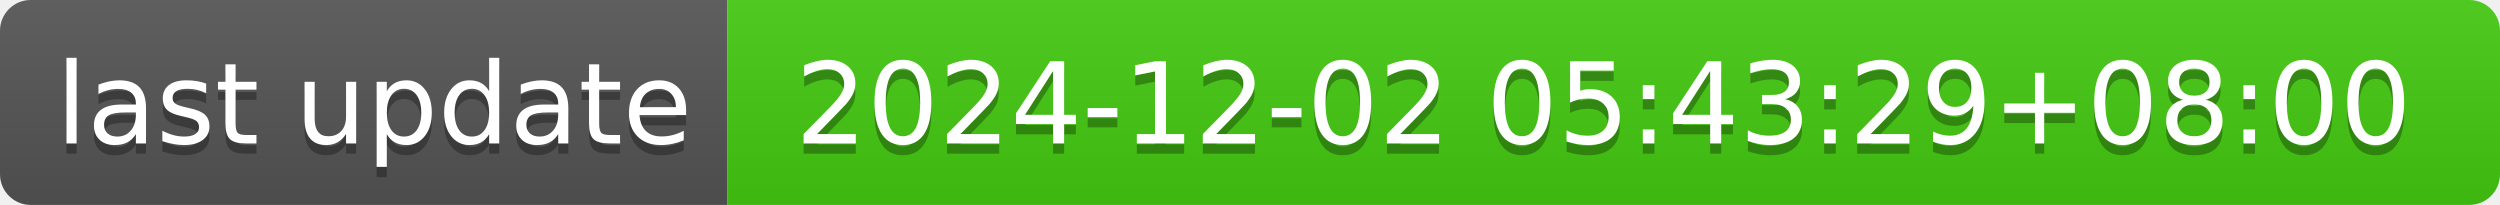
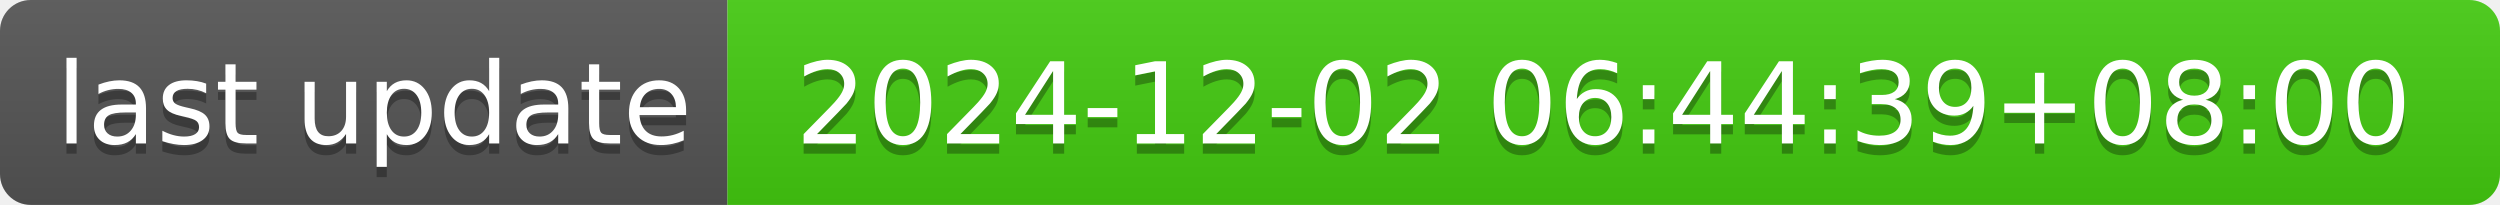
- <svg xmlns="http://www.w3.org/2000/svg" width="244" height="20" role="img" aria-label="last update: 2024-12-02 05:43:29+08:00">
+ <svg xmlns="http://www.w3.org/2000/svg" width="244" height="20" role="img" aria-label="last update: 2024-12-02 06:44:39+08:00">
  <linearGradient id="s" x2="0" y2="100%">
    <stop offset="0" stop-color="#bbb" stop-opacity=".1" />
    <stop offset="1" stop-opacity=".1" />
  </linearGradient>
  <clipPath id="r">
    <rect width="244" height="20" rx="3" fill="#fff" />
  </clipPath>
  <g clip-path="url(#r)">
    <rect width="71" height="20" fill="#555" />
    <rect x="71" width="173" height="20" fill="#4c1" />
    <rect width="244" height="20" fill="url(#s)" />
  </g>
  <g fill="#fff" text-anchor="middle" font-family="Verdana,Geneva,DejaVu Sans,sans-serif" text-rendering="geometricPrecision" font-size="110">
    <text aria-hidden="true" x="365" y="150" fill="#010101" fill-opacity=".3" transform="scale(.1)" textLength="610">last update</text>
    <text x="365" y="140" transform="scale(.1)" fill="#fff" textLength="610">last update</text>
-     <text aria-hidden="true" x="1565" y="150" fill="#010101" fill-opacity=".3" transform="scale(.1)" textLength="1630">2024-12-02 05:43:29+08:00</text>
-     <text x="1565" y="140" transform="scale(.1)" fill="#fff" textLength="1630">2024-12-02 05:43:29+08:00</text>
+     <text aria-hidden="true" x="1565" y="150" fill="#010101" fill-opacity=".3" transform="scale(.1)" textLength="1630">2024-12-02 06:44:39+08:00</text>
+     <text x="1565" y="140" transform="scale(.1)" fill="#fff" textLength="1630">2024-12-02 06:44:39+08:00</text>
  </g>
</svg>
